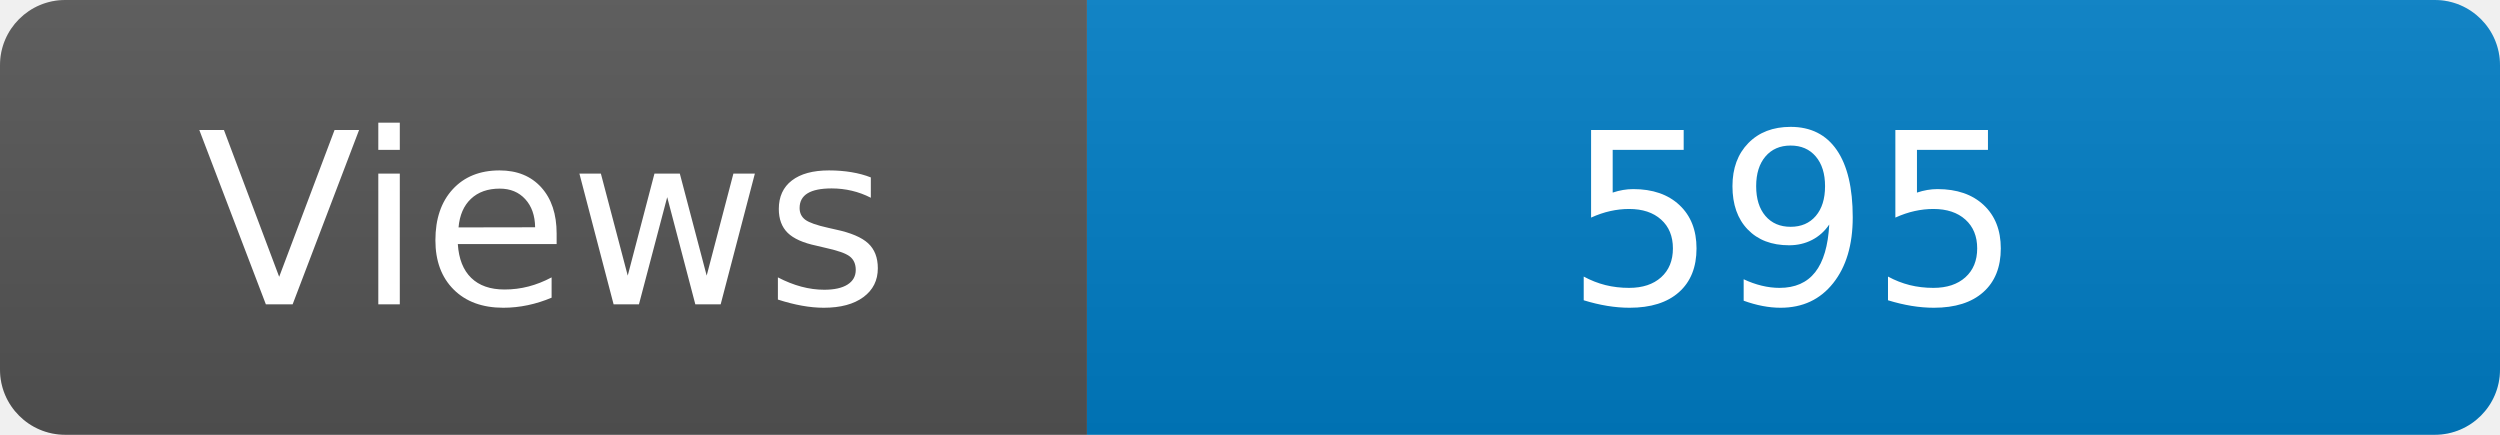
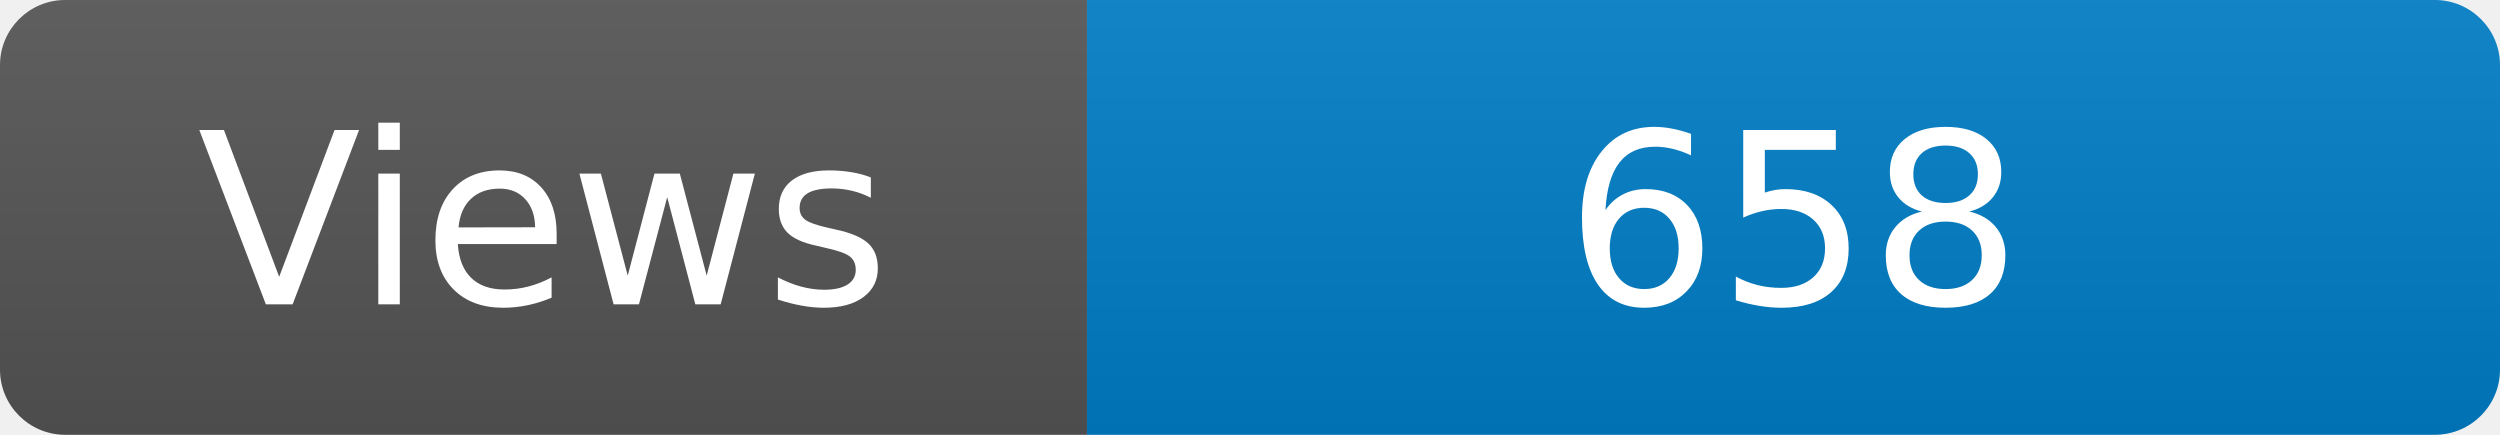
<svg xmlns="http://www.w3.org/2000/svg" width="115" height="20" role="img" aria-label="Maintained?: yes">
  <linearGradient id="s" x2="0" y2="100%">
    <stop offset="0" stop-color="#bbb" stop-opacity=".1" />
    <stop offset="1" stop-opacity=".1" />
  </linearGradient>
  <clipPath id="r">
    <rect width="115" height="20" rx="3" fill="#fff" />
  </clipPath>
  <g clip-path="url(#r)">
    <rect width="50" height="20" fill="#555" />
    <rect x="50" width="160" height="20" fill="#007ec6" />
    <rect width="115" height="20" fill="url(#s)" />
  </g>
  <g fill="#fff" text-anchor="middle" font-family="Verdana,Geneva,DejaVu Sans,sans-serif" font-size="110">
    <text x="250" y="140" transform="scale(.1)" fill="#fff">Views</text>
-     <text x="825" y="140" transform="scale(.1)" fill="#fff">595</text>
+     <text x="825" y="140" transform="scale(.1)" fill="#fff">658</text>
  </g>
</svg>
